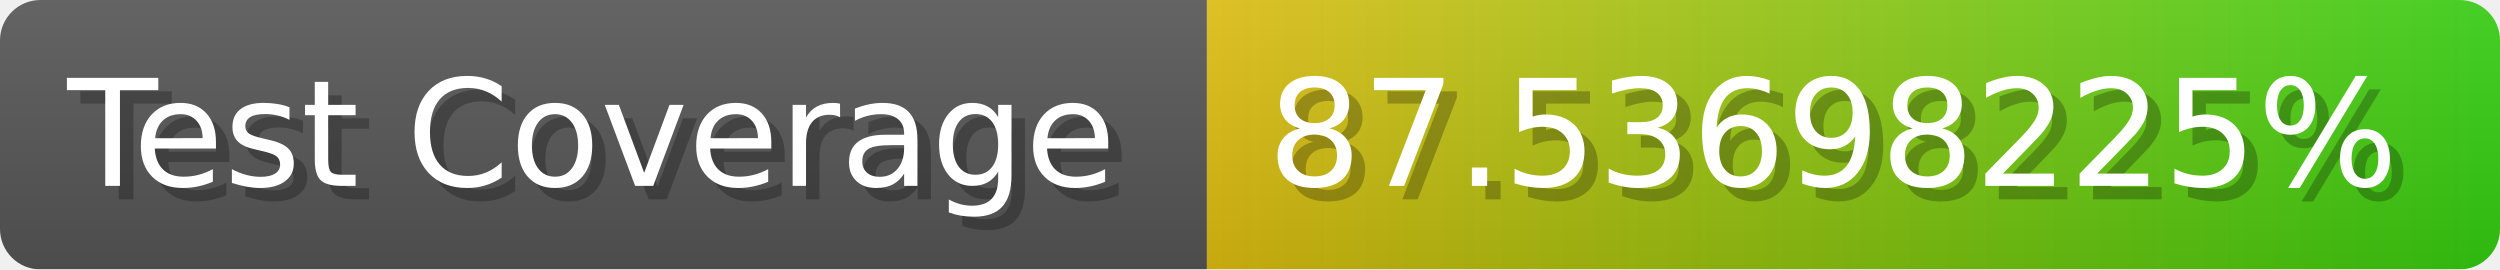
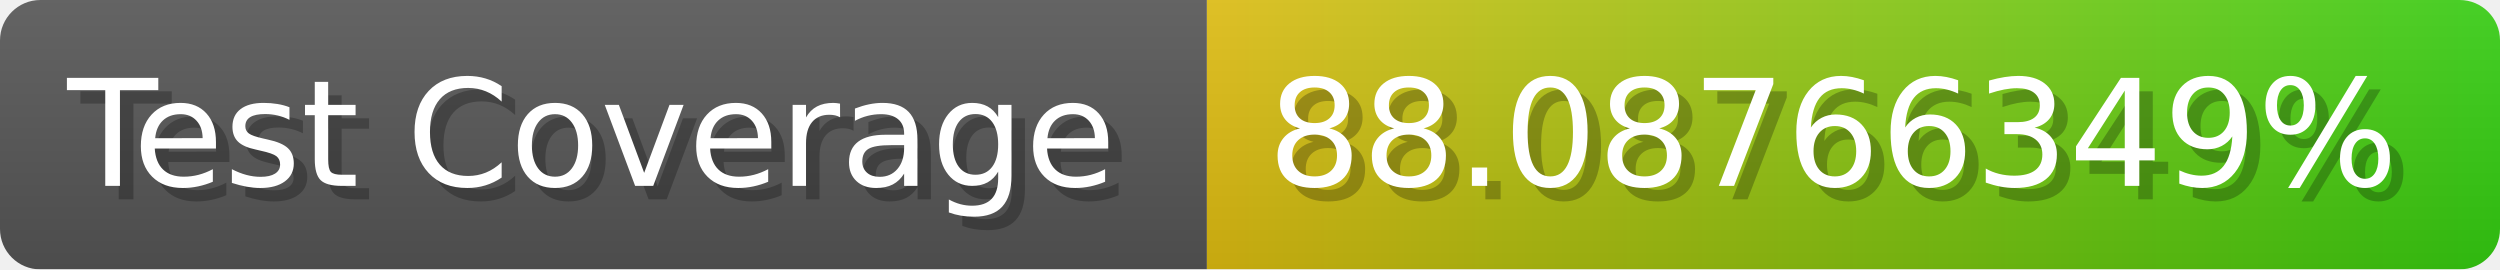
- <svg xmlns="http://www.w3.org/2000/svg" width="185.6" height="20" viewBox="0 0 1856 200" role="img" aria-label="Test Coverage: 87.53698225%">
+ <svg xmlns="http://www.w3.org/2000/svg" width="185.6" height="20" viewBox="0 0 1856 200" role="img" aria-label="Test Coverage: 88.08766349%">
  <linearGradient id="a" x2="0" y2="100%">
    <stop offset="0" stop-opacity=".1" stop-color="#EEE" />
    <stop offset="1" stop-opacity=".1" />
  </linearGradient>
  <mask id="m">
    <rect width="1856" height="200" rx="30" fill="#FFF" />
  </mask>
  <g mask="url(#m)">
    <rect width="896" height="200" fill="#555" />
    <rect width="960" height="200" fill="url(#x)" x="896" />
    <rect width="1856" height="200" fill="url(#a)" />
  </g>
  <g aria-hidden="true" fill="#fff" text-anchor="start" font-family="Verdana,DejaVu Sans,sans-serif" font-size="110">
    <text x="60" y="148" textLength="796" fill="#000" opacity="0.25">Test Coverage</text>
    <text x="50" y="138" textLength="796">Test Coverage</text>
-     <text x="951" y="148" textLength="860" fill="#000" opacity="0.25">87.53698225%</text>
-     <text x="941" y="138" textLength="860">87.53698225%</text>
+     <text x="951" y="148" textLength="860" fill="#000" opacity="0.25">88.08766349%</text>
+     <text x="941" y="138" textLength="860">88.08766349%</text>
  </g>
  <linearGradient id="x" x1="0%" y1="0%" x2="100%" y2="0%">
    <stop offset="0%" style="stop-color:#DB1" />
    <stop offset="100%" style="stop-color:#3C1" />
  </linearGradient>
</svg>
